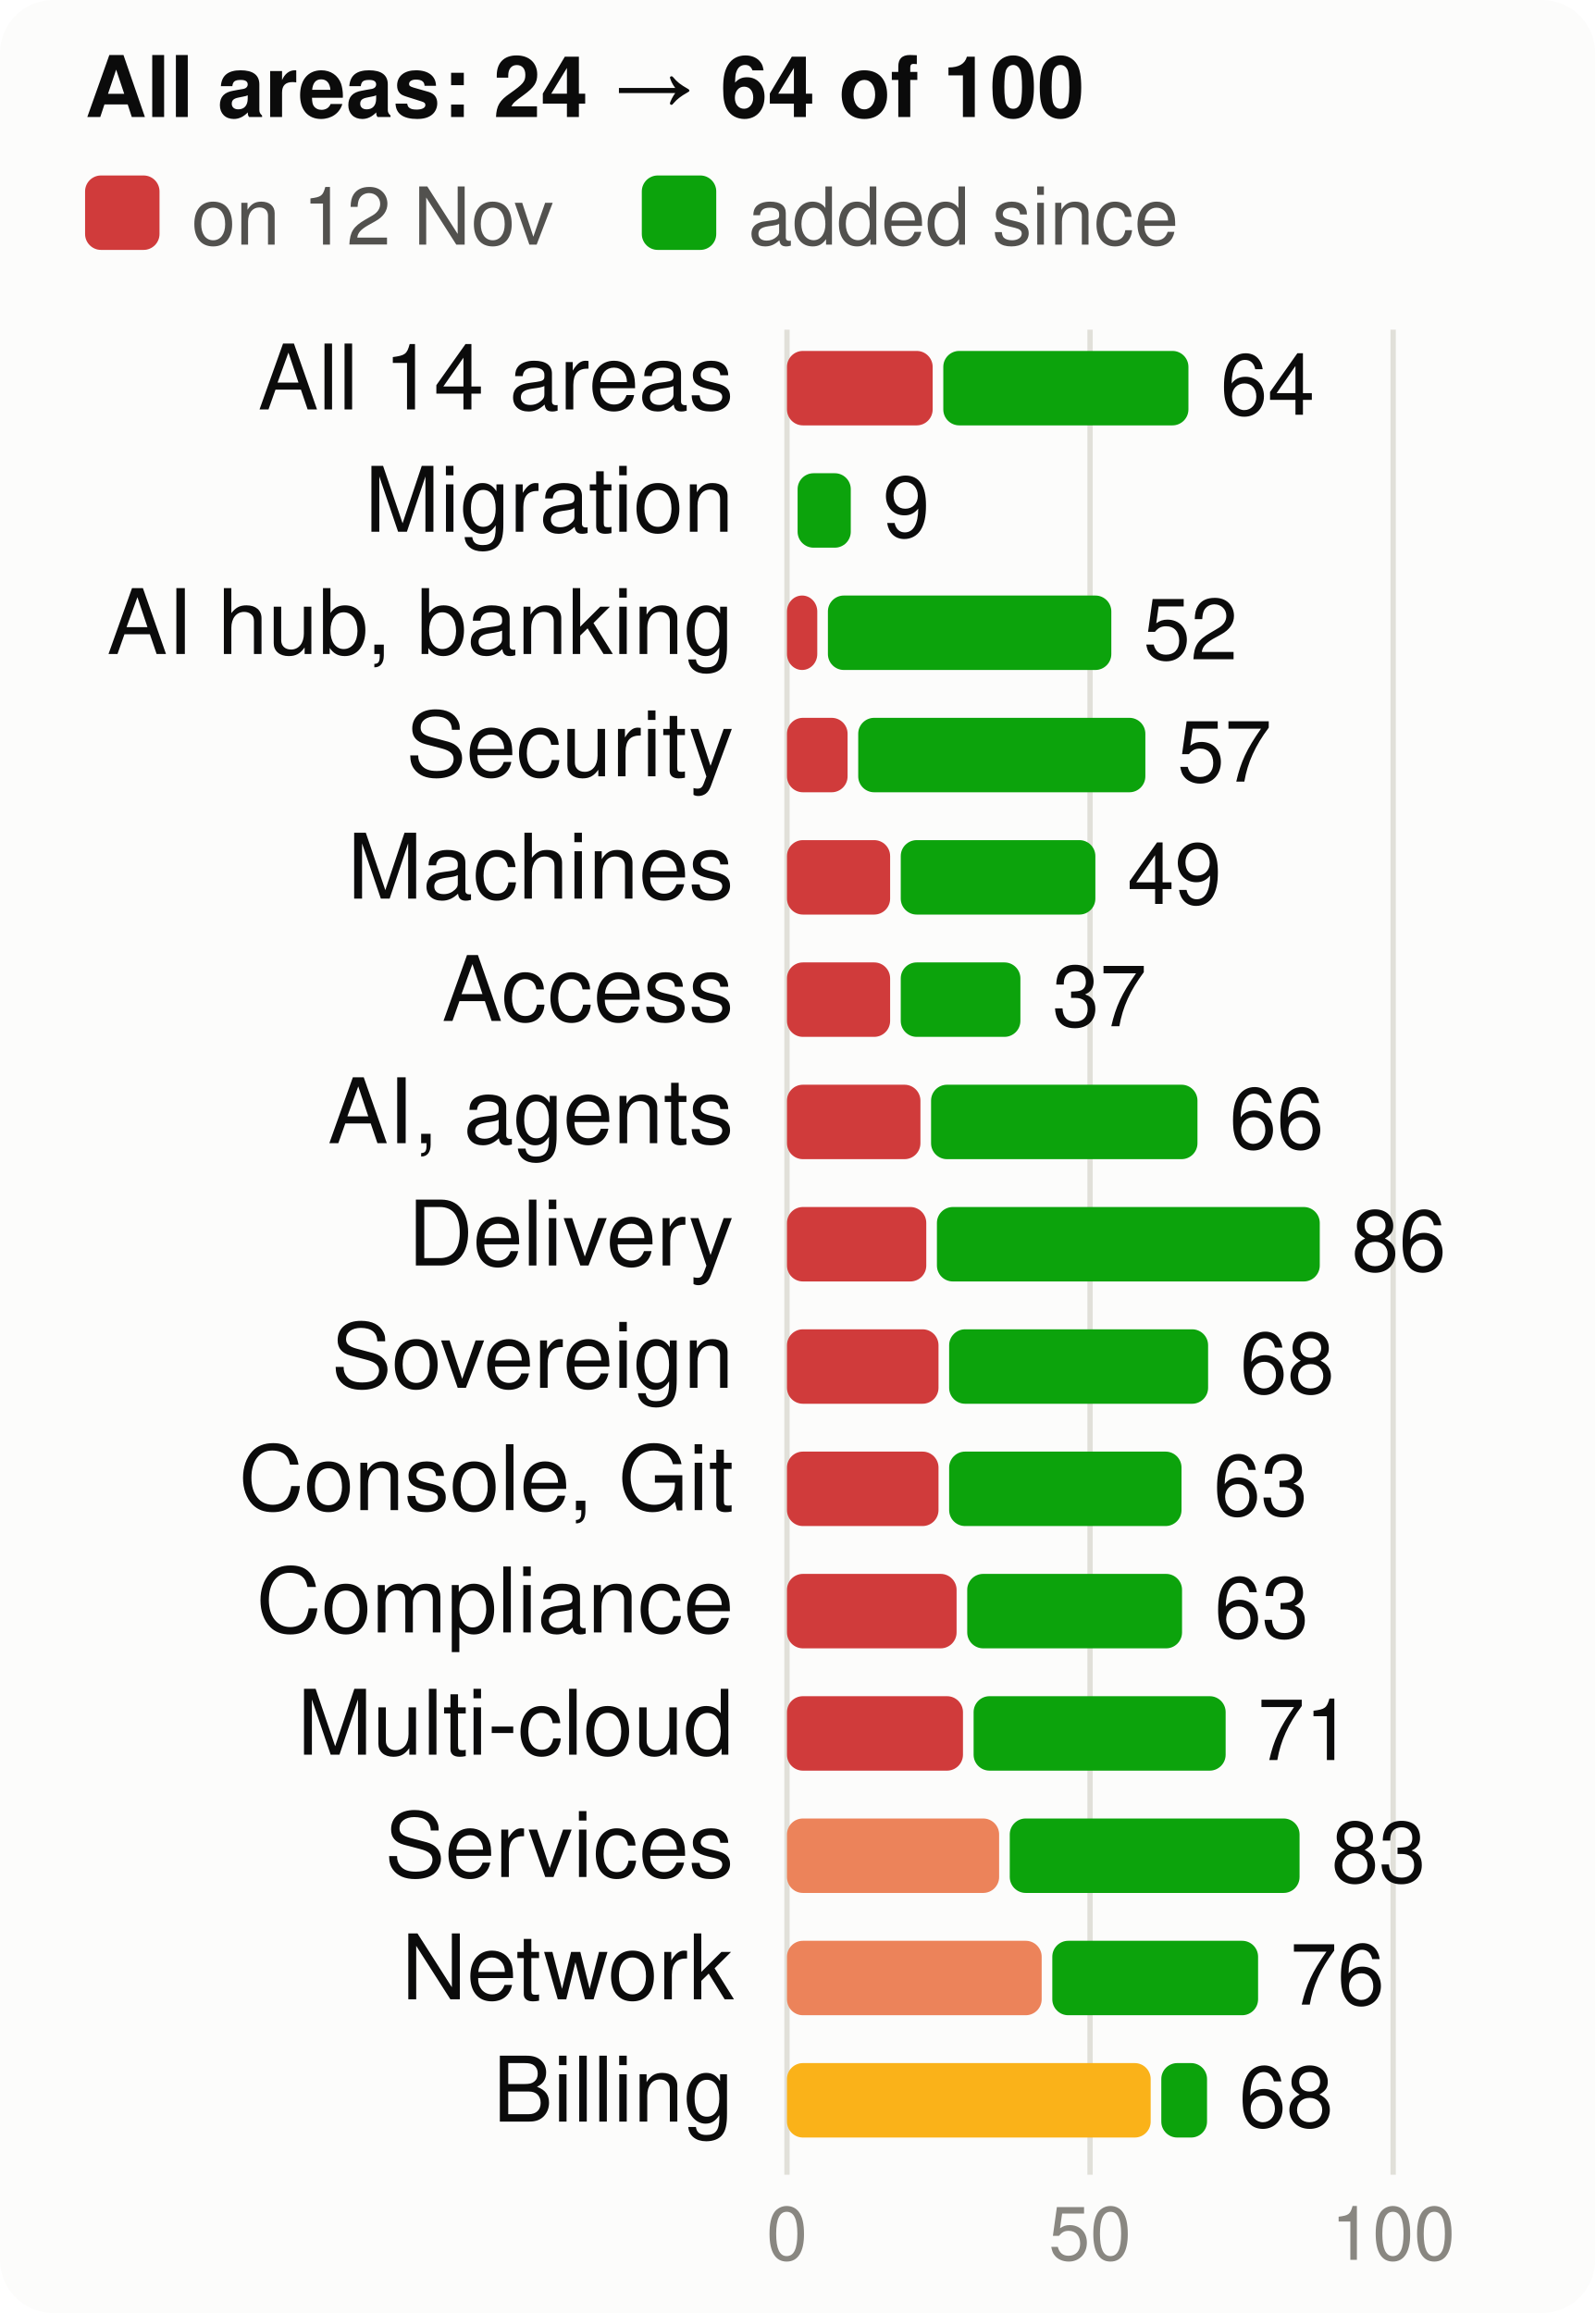
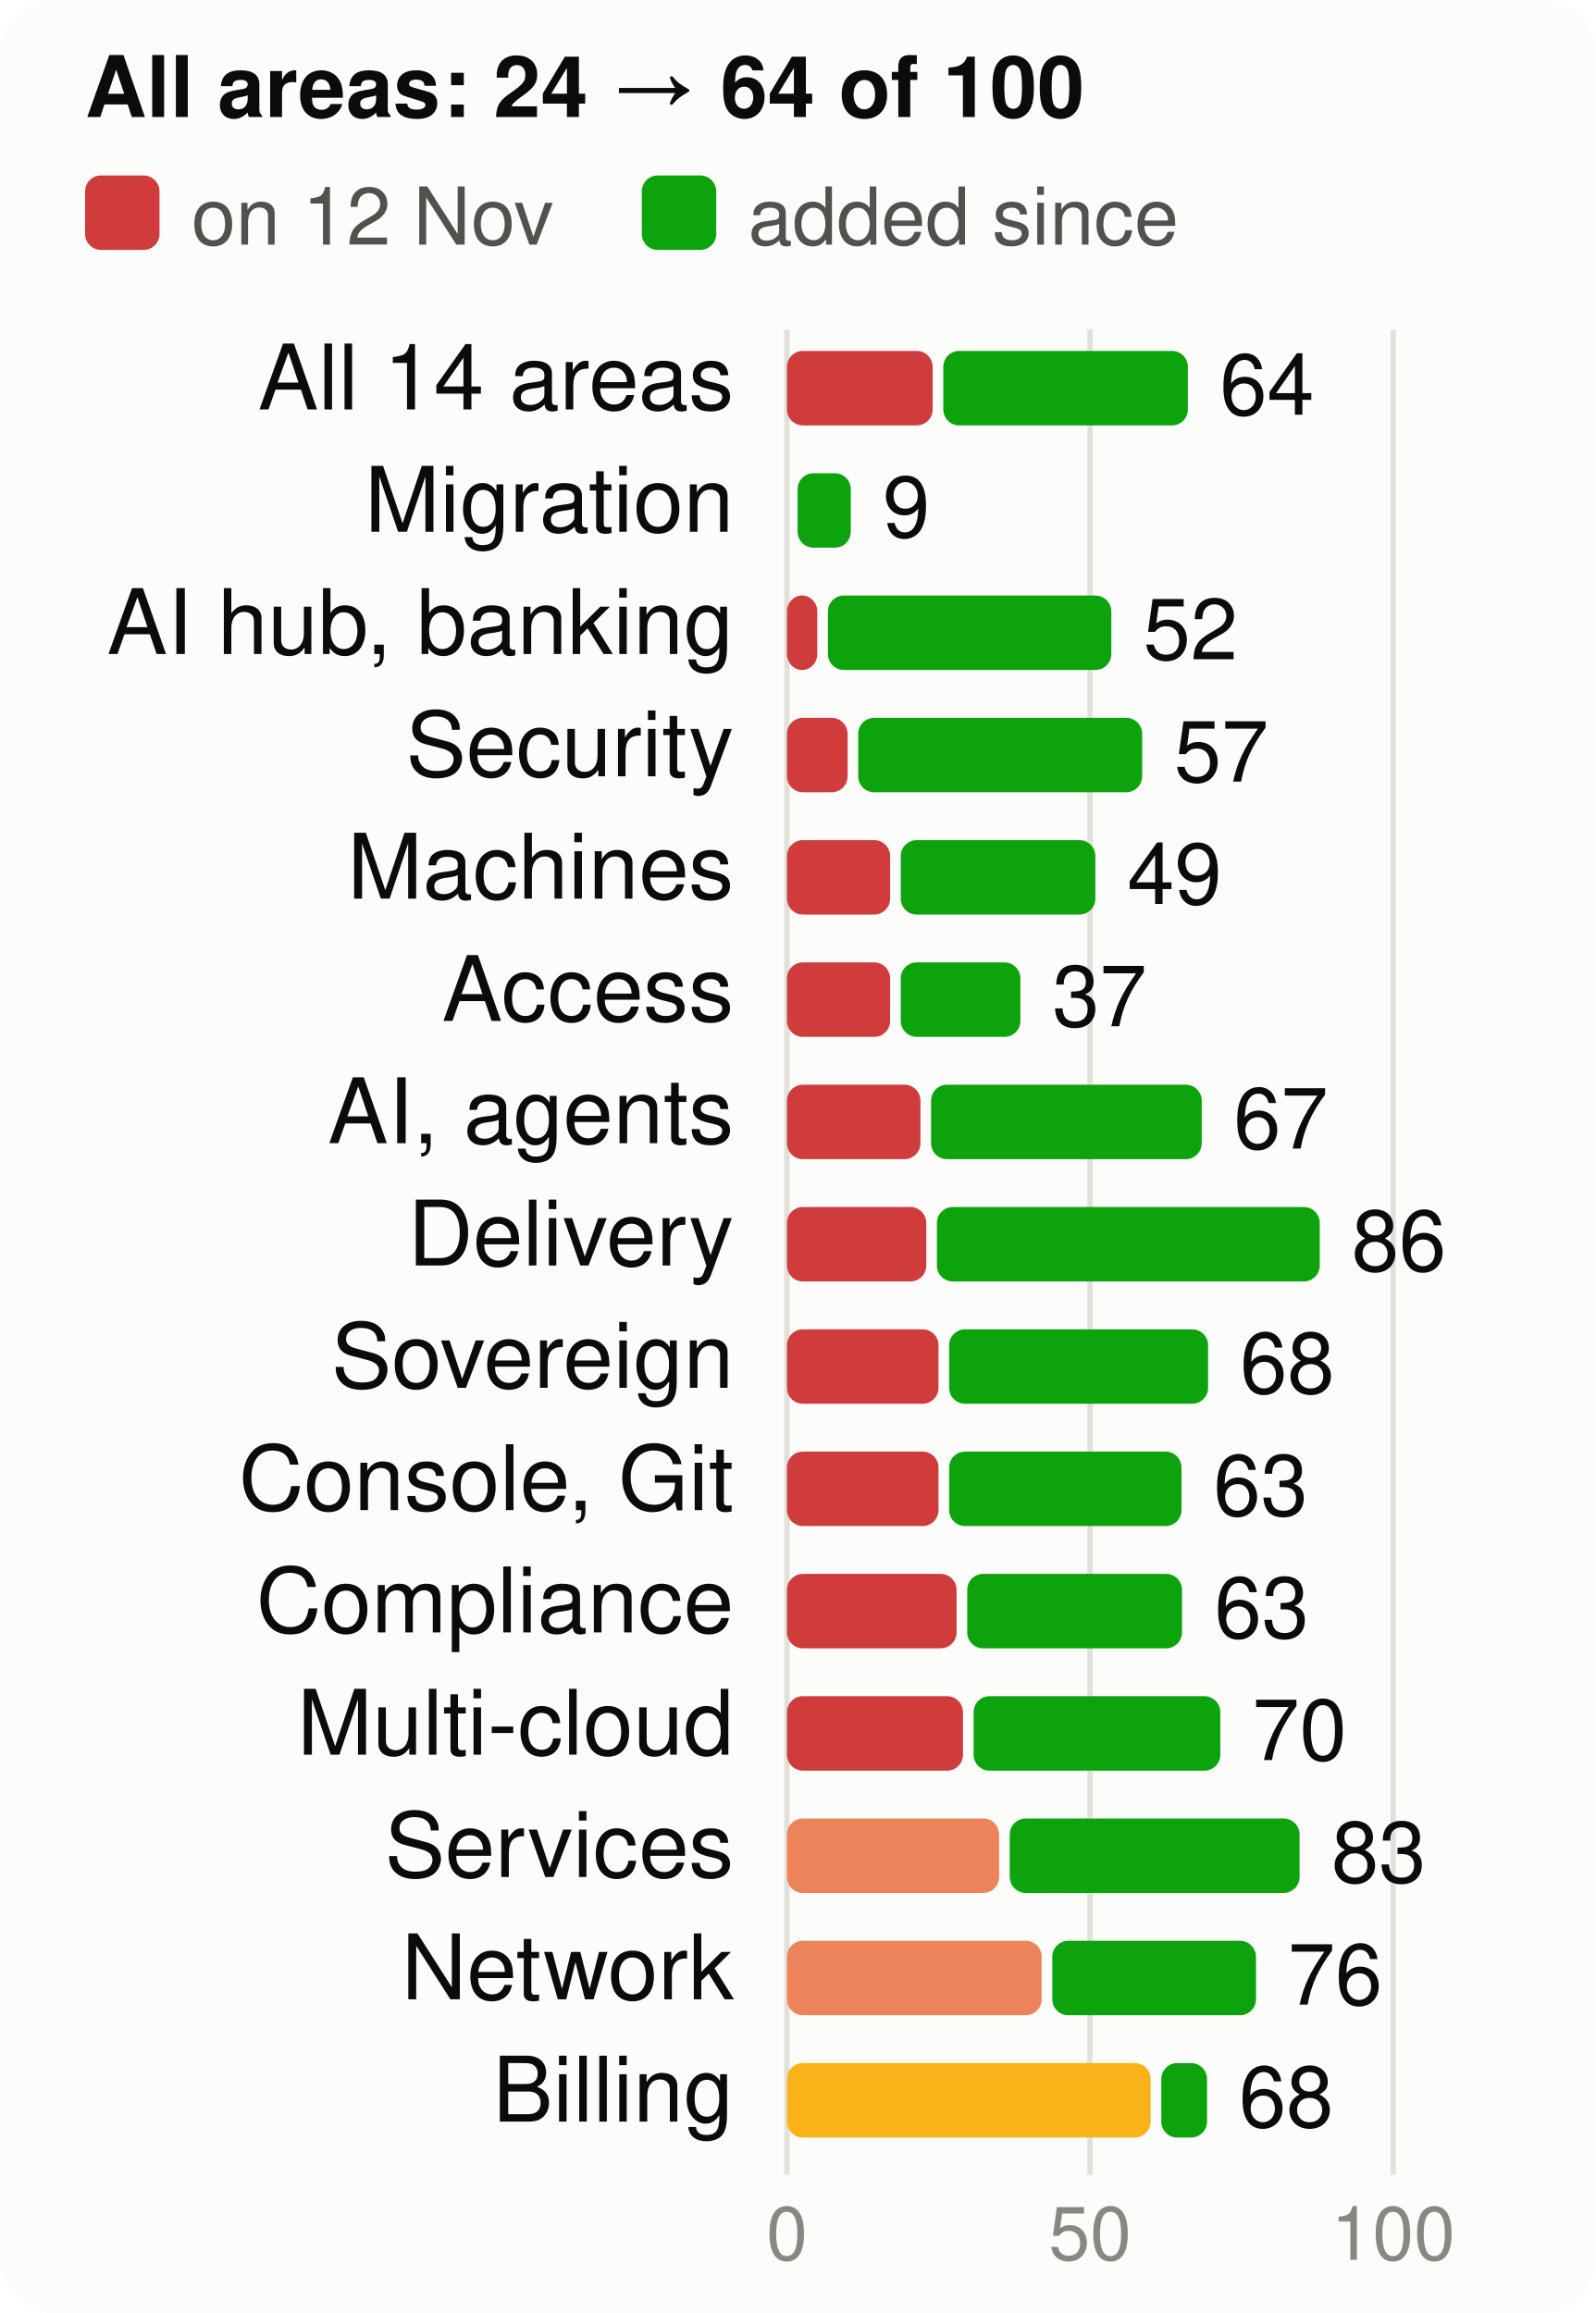
<svg xmlns="http://www.w3.org/2000/svg" viewBox="0 0 300 435" width="300" height="435" font-family="system-ui,-apple-system,Segoe UI,Helvetica,Arial,sans-serif" font-size="18" role="img" aria-label="Score per product area, at the start and now, of 100">
  <style>.h{paint-order:stroke;stroke:#fcfcfb;stroke-width:3px;stroke-linejoin:round}.rg{stroke:#fcfcfb}@media (prefers-color-scheme: dark){.bg{fill:#1a1a19}.t1{fill:#f0efec}.t2{fill:#c3c2b7}.gr{stroke:#2c2c2a}.ax{stroke:#383835}.ld{stroke:#383835}.br{stroke:#c3c2b7}.m{stroke:#3987e5}.dp{stroke:#d95926}.v{stroke:#199e70}.i2{stroke:#c3c2b7}.i1{stroke:#f0efec}.f1{fill:#3987e5}.f2{fill:#d95926}.f3{fill:#199e70}.f4{fill:#c98500}.ev{fill:#c3c2b7}.inv{fill:#1a1a19}.done{fill:#cde2fb}.todo{fill:#52514e}.tile{fill:#262624}.h,.rg{stroke:#1a1a19}}</style>
  <rect width="300" height="435" rx="10" class="bg" fill="#fcfcfb" />
  <text x="16" y="22" class="t1" fill="#0b0b0b" font-size="16" font-weight="700">All areas: 24 → 64 of 100</text>
  <rect x="16" y="33" width="14" height="14" rx="3" class="crit" fill="#d03b3b" />
  <text x="36" y="46" class="t2" fill="#52514e" font-size="15">on 12 Nov</text>
  <rect x="120.7" y="33" width="14" height="14" rx="3" class="gain" fill="#0ca30c" />
  <text x="140.7" y="46" class="t2" fill="#52514e" font-size="15">added since</text>
  <line x1="148.0" x2="148.0" y1="62" y2="409" class="gr" stroke="#e1e0d9" />
  <text x="148.0" y="425" text-anchor="middle" class="t3" fill="#898781" font-size="14">0</text>
  <line x1="205.0" x2="205.0" y1="62" y2="409" class="gr" stroke="#e1e0d9" />
  <text x="205.0" y="425" text-anchor="middle" class="t3" fill="#898781" font-size="14">50</text>
  <line x1="262.0" x2="262.0" y1="62" y2="409" class="gr" stroke="#e1e0d9" />
  <text x="262.0" y="425" text-anchor="middle" class="t3" fill="#898781" font-size="14">100</text>
  <text x="138" y="77" text-anchor="end" class="t1" fill="#0b0b0b" font-size="17">All 14 areas</text>
  <rect x="148" y="66" width="27.4" height="14" rx="3" class="crit" fill="#d03b3b" />
-   <rect x="177.4" y="66" width="46.1" height="14" rx="3" class="gain" fill="#0ca30c" />
-   <text x="229.5" y="78" class="t1" fill="#0b0b0b" font-size="16">64</text>
+   <rect x="177.4" y="66" width="46.0" height="14" rx="3" class="gain" fill="#0ca30c" />
+   <text x="229.4" y="78" class="t1" fill="#0b0b0b" font-size="16">64</text>
  <text x="138" y="100" text-anchor="end" class="t1" fill="#0b0b0b" font-size="17">Migration</text>
  <rect x="150.0" y="89" width="10.0" height="14" rx="3" class="gain" fill="#0ca30c" />
  <text x="166.0" y="101" class="t1" fill="#0b0b0b" font-size="16">9</text>
  <text x="138" y="123" text-anchor="end" class="t1" fill="#0b0b0b" font-size="17">AI hub, banking</text>
  <rect x="148" y="112" width="5.7" height="14" rx="3" class="crit" fill="#d03b3b" />
  <rect x="155.7" y="112" width="53.3" height="14" rx="3" class="gain" fill="#0ca30c" />
  <text x="215.0" y="124" class="t1" fill="#0b0b0b" font-size="16">52</text>
  <text x="138" y="146" text-anchor="end" class="t1" fill="#0b0b0b" font-size="17">Security</text>
  <rect x="148" y="135" width="11.4" height="14" rx="3" class="crit" fill="#d03b3b" />
-   <rect x="161.4" y="135" width="54.0" height="14" rx="3" class="gain" fill="#0ca30c" />
-   <text x="221.4" y="147" class="t1" fill="#0b0b0b" font-size="16">57</text>
+   <rect x="161.4" y="135" width="53.4" height="14" rx="3" class="gain" fill="#0ca30c" />
+   <text x="220.8" y="147" class="t1" fill="#0b0b0b" font-size="16">57</text>
  <text x="138" y="169" text-anchor="end" class="t1" fill="#0b0b0b" font-size="17">Machines</text>
  <rect x="148" y="158" width="19.4" height="14" rx="3" class="crit" fill="#d03b3b" />
  <rect x="169.4" y="158" width="36.6" height="14" rx="3" class="gain" fill="#0ca30c" />
  <text x="212.0" y="170" class="t1" fill="#0b0b0b" font-size="16">49</text>
  <text x="138" y="192" text-anchor="end" class="t1" fill="#0b0b0b" font-size="17">Access</text>
  <rect x="148" y="181" width="19.4" height="14" rx="3" class="crit" fill="#d03b3b" />
  <rect x="169.4" y="181" width="22.5" height="14" rx="3" class="gain" fill="#0ca30c" />
  <text x="197.9" y="193" class="t1" fill="#0b0b0b" font-size="16">37</text>
  <text x="138" y="215" text-anchor="end" class="t1" fill="#0b0b0b" font-size="17">AI, agents</text>
  <rect x="148" y="204" width="25.1" height="14" rx="3" class="crit" fill="#d03b3b" />
-   <rect x="175.1" y="204" width="50.1" height="14" rx="3" class="gain" fill="#0ca30c" />
-   <text x="231.2" y="216" class="t1" fill="#0b0b0b" font-size="16">66</text>
+   <rect x="175.1" y="204" width="50.9" height="14" rx="3" class="gain" fill="#0ca30c" />
+   <text x="232.0" y="216" class="t1" fill="#0b0b0b" font-size="16">67</text>
  <text x="138" y="238" text-anchor="end" class="t1" fill="#0b0b0b" font-size="17">Delivery</text>
  <rect x="148" y="227" width="26.2" height="14" rx="3" class="crit" fill="#d03b3b" />
  <rect x="176.2" y="227" width="72.0" height="14" rx="3" class="gain" fill="#0ca30c" />
  <text x="254.2" y="239" class="t1" fill="#0b0b0b" font-size="16">86</text>
  <text x="138" y="261" text-anchor="end" class="t1" fill="#0b0b0b" font-size="17">Sovereign</text>
  <rect x="148" y="250" width="28.5" height="14" rx="3" class="crit" fill="#d03b3b" />
  <rect x="178.5" y="250" width="48.7" height="14" rx="3" class="gain" fill="#0ca30c" />
  <text x="233.2" y="262" class="t1" fill="#0b0b0b" font-size="16">68</text>
  <text x="138" y="284" text-anchor="end" class="t1" fill="#0b0b0b" font-size="17">Console, Git</text>
  <rect x="148" y="273" width="28.5" height="14" rx="3" class="crit" fill="#d03b3b" />
  <rect x="178.5" y="273" width="43.7" height="14" rx="3" class="gain" fill="#0ca30c" />
  <text x="228.2" y="285" class="t1" fill="#0b0b0b" font-size="16">63</text>
  <text x="138" y="307" text-anchor="end" class="t1" fill="#0b0b0b" font-size="17">Compliance</text>
  <rect x="148" y="296" width="31.9" height="14" rx="3" class="crit" fill="#d03b3b" />
  <rect x="181.9" y="296" width="40.4" height="14" rx="3" class="gain" fill="#0ca30c" />
  <text x="228.4" y="308" class="t1" fill="#0b0b0b" font-size="16">63</text>
  <text x="138" y="330" text-anchor="end" class="t1" fill="#0b0b0b" font-size="17">Multi-cloud</text>
  <rect x="148" y="319" width="33.1" height="14" rx="3" class="crit" fill="#d03b3b" />
-   <rect x="183.1" y="319" width="47.4" height="14" rx="3" class="gain" fill="#0ca30c" />
-   <text x="236.5" y="331" class="t1" fill="#0b0b0b" font-size="16">71</text>
+   <rect x="183.1" y="319" width="46.4" height="14" rx="3" class="gain" fill="#0ca30c" />
+   <text x="235.5" y="331" class="t1" fill="#0b0b0b" font-size="16">70</text>
  <text x="138" y="353" text-anchor="end" class="t1" fill="#0b0b0b" font-size="17">Services</text>
  <rect x="148" y="342" width="39.9" height="14" rx="3" class="ser" fill="#ec835a" />
  <rect x="189.9" y="342" width="54.5" height="14" rx="3" class="gain" fill="#0ca30c" />
  <text x="250.4" y="354" class="t1" fill="#0b0b0b" font-size="16">83</text>
  <text x="138" y="376" text-anchor="end" class="t1" fill="#0b0b0b" font-size="17">Network</text>
  <rect x="148" y="365" width="47.9" height="14" rx="3" class="ser" fill="#ec835a" />
-   <rect x="197.9" y="365" width="38.7" height="14" rx="3" class="gain" fill="#0ca30c" />
-   <text x="242.6" y="377" class="t1" fill="#0b0b0b" font-size="16">76</text>
+   <rect x="197.9" y="365" width="38.3" height="14" rx="3" class="gain" fill="#0ca30c" />
+   <text x="242.2" y="377" class="t1" fill="#0b0b0b" font-size="16">76</text>
  <text x="138" y="399" text-anchor="end" class="t1" fill="#0b0b0b" font-size="17">Billing</text>
  <rect x="148" y="388" width="68.4" height="14" rx="3" class="warn" fill="#fab219" />
  <rect x="218.4" y="388" width="8.6" height="14" rx="3" class="gain" fill="#0ca30c" />
  <text x="233.0" y="400" class="t1" fill="#0b0b0b" font-size="16">68</text>
</svg>
